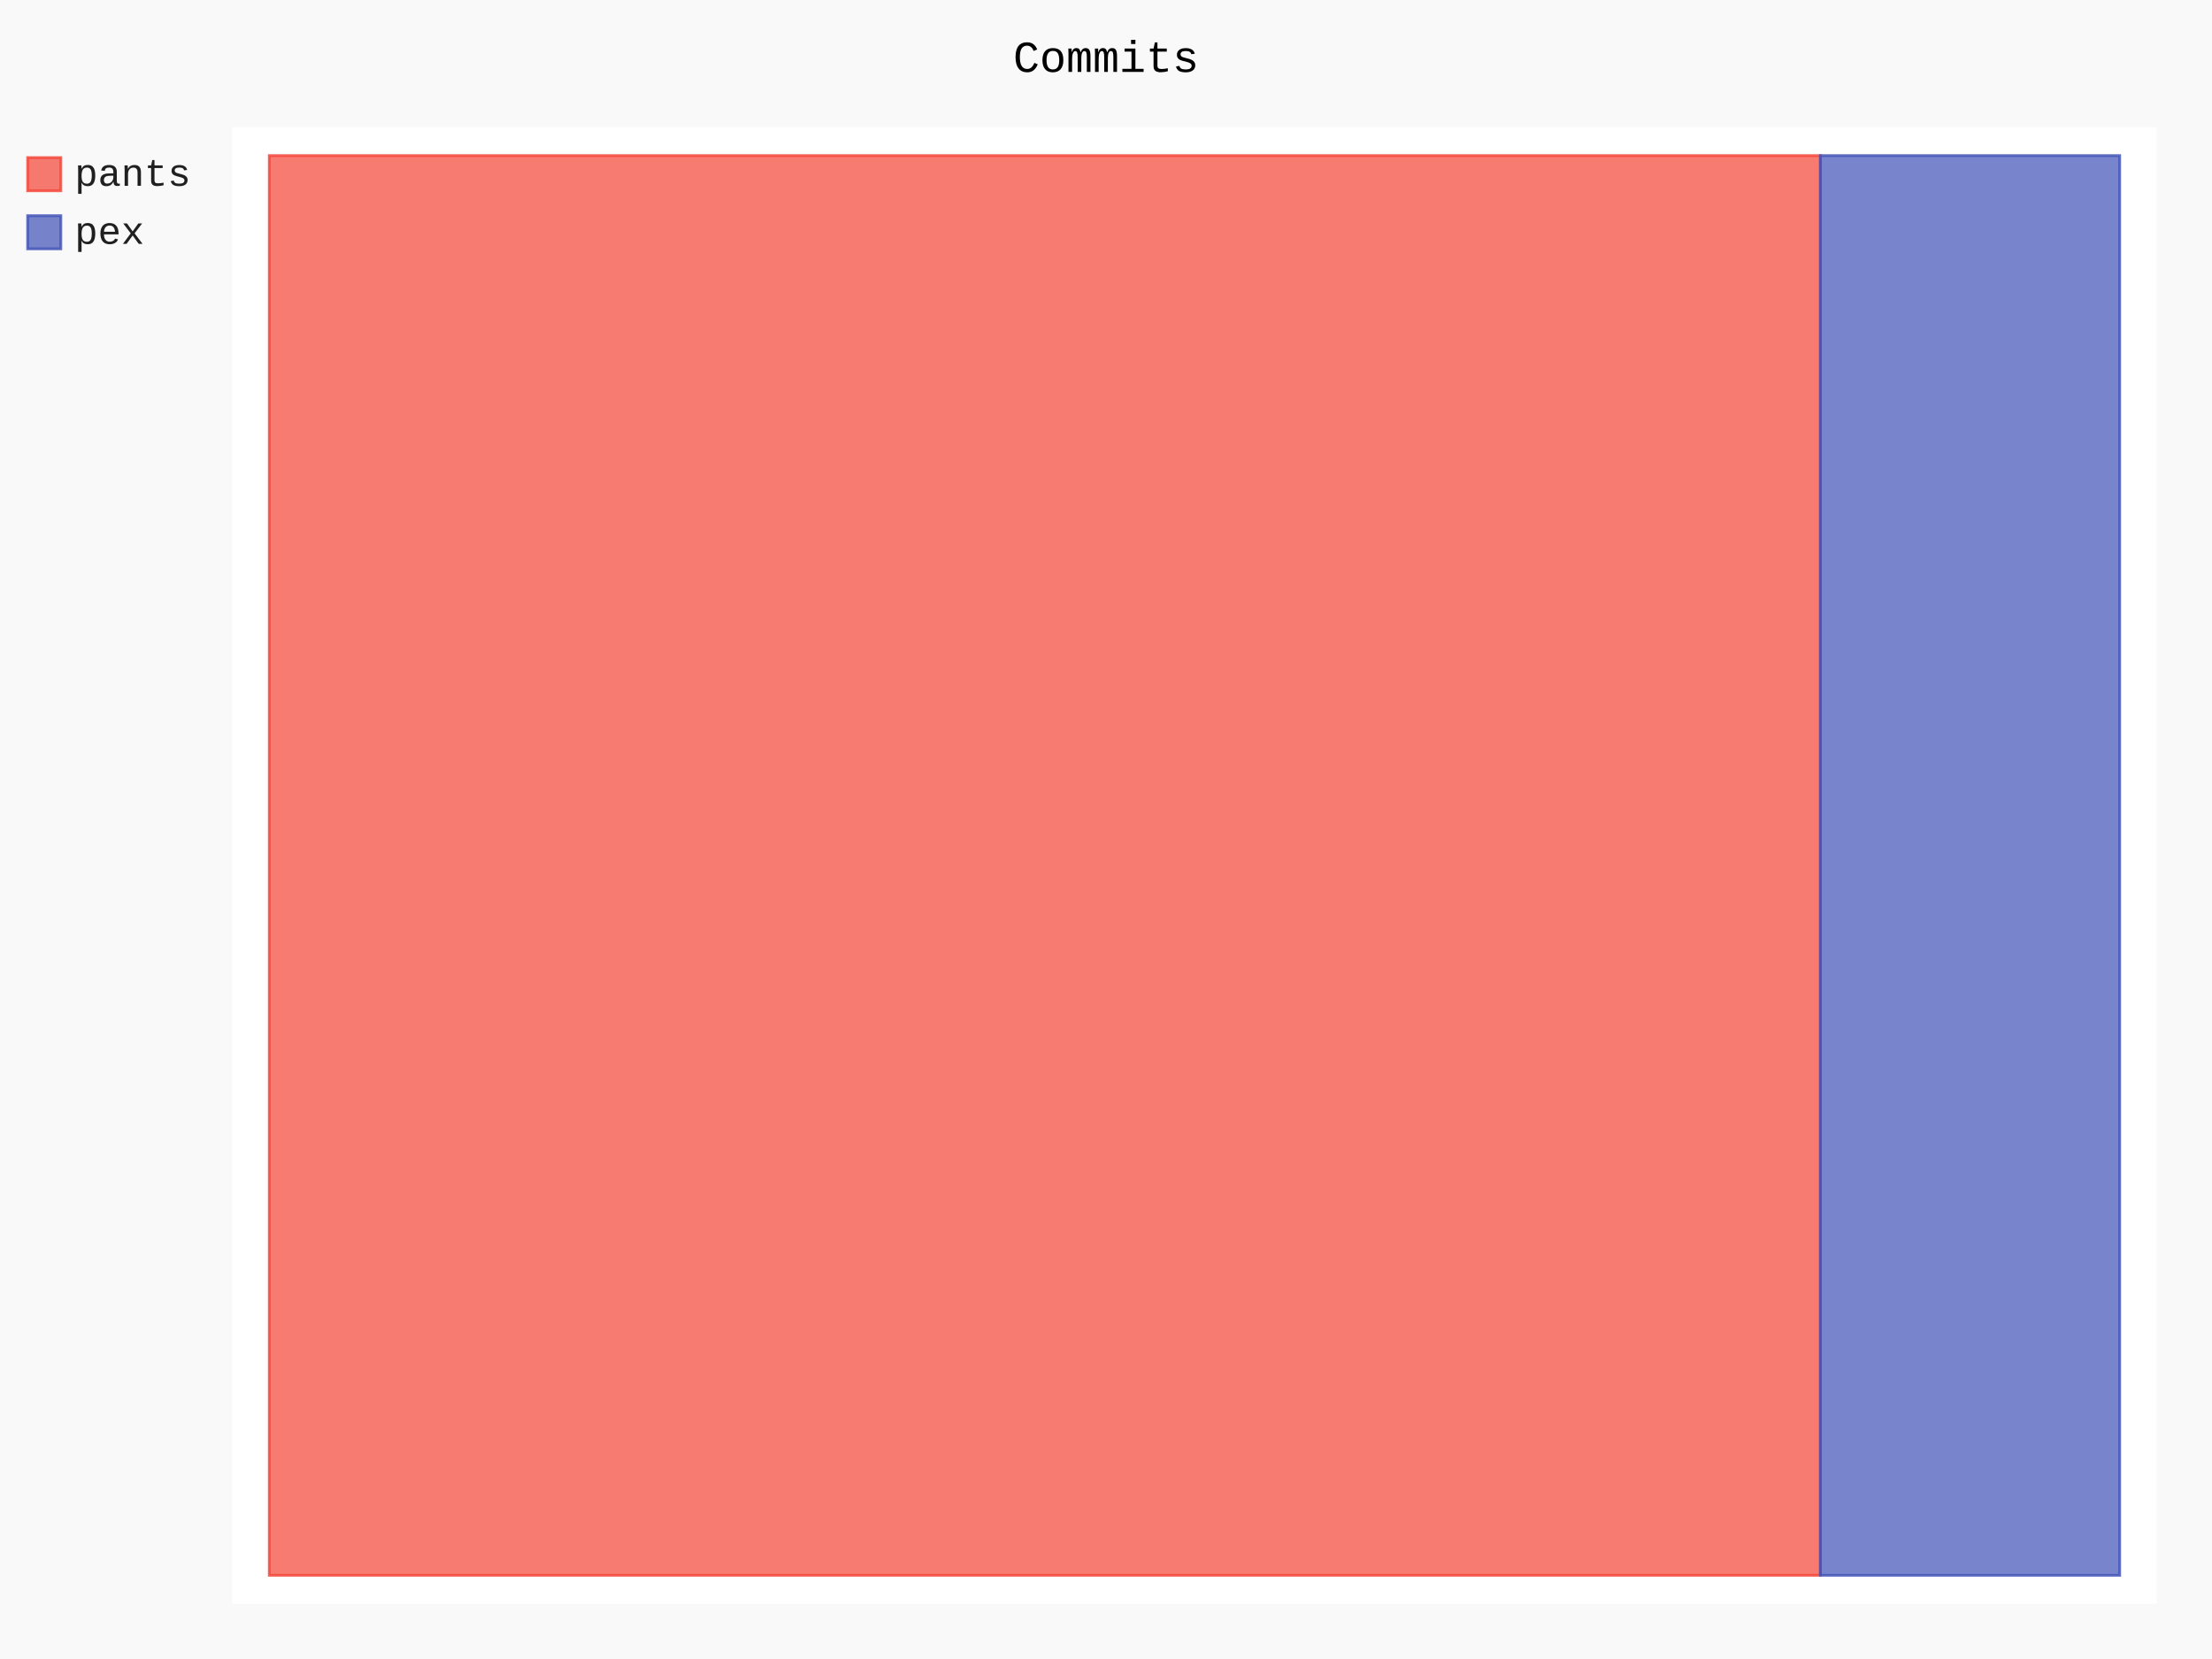
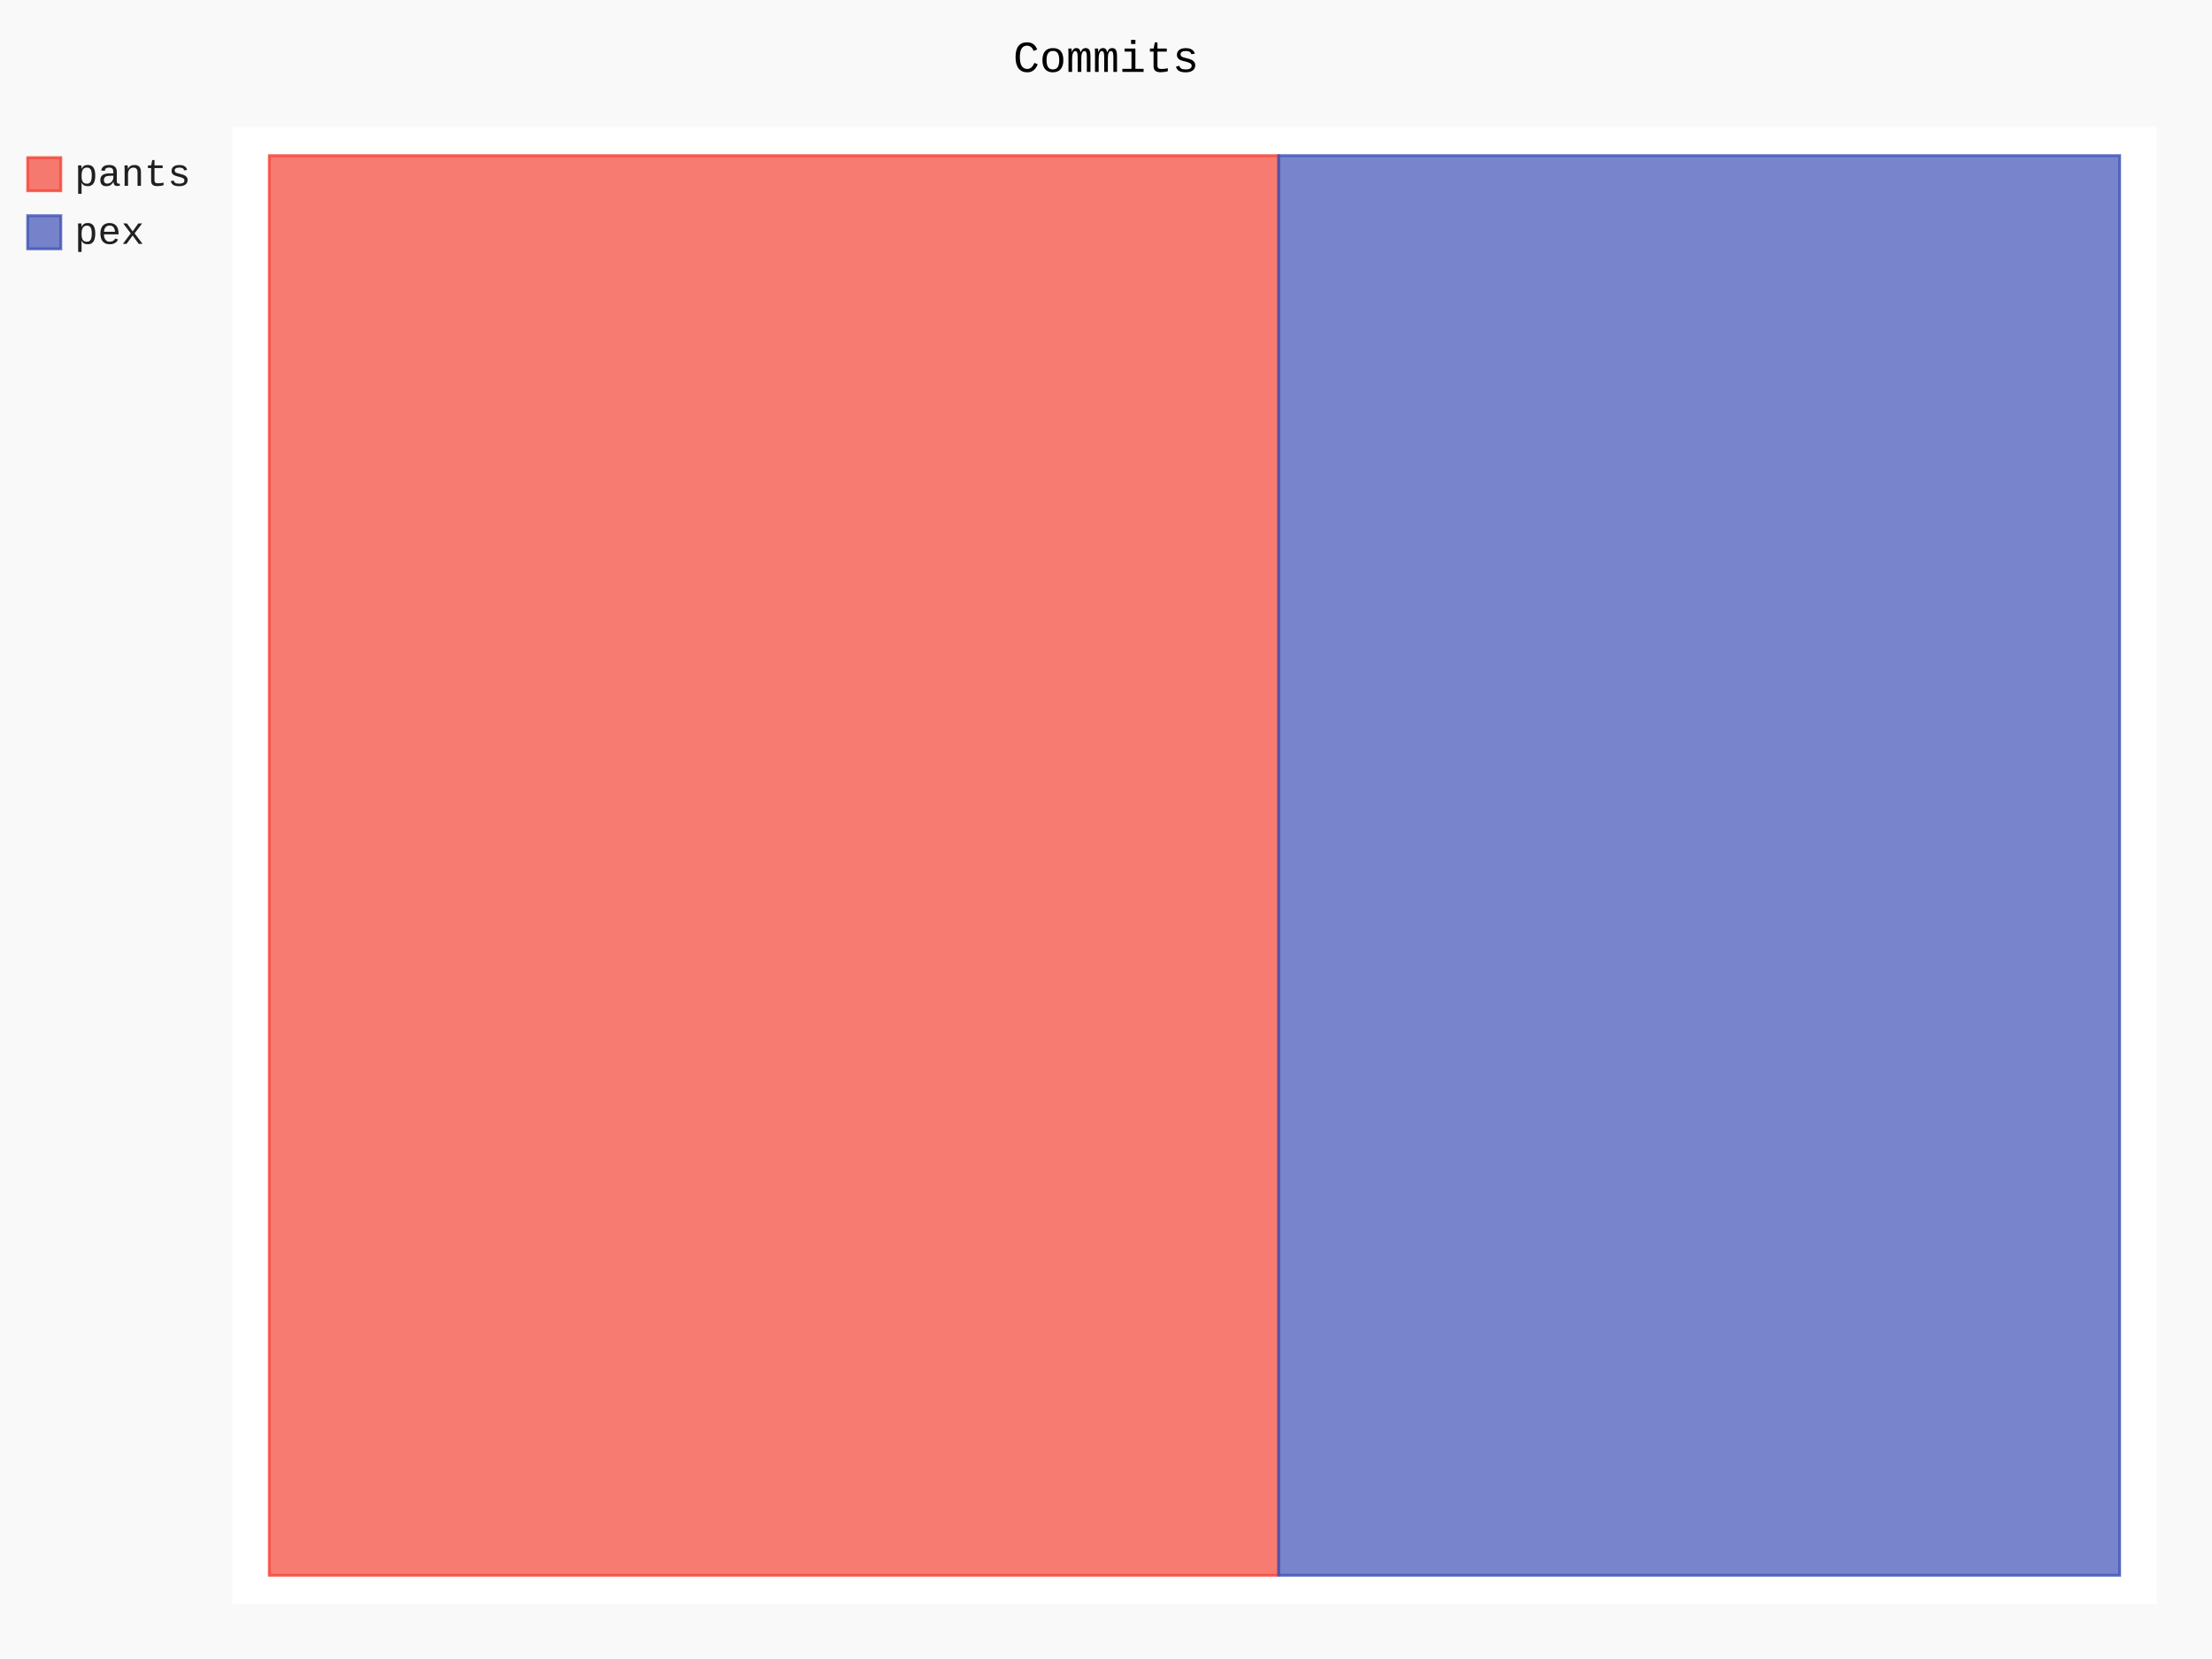
- <svg xmlns="http://www.w3.org/2000/svg" id="chart-d0e624a2-545e-4589-a9fe-1ce202d9df2b" class="pygal-chart" viewBox="0 0 800 600">
+ <svg xmlns="http://www.w3.org/2000/svg" id="chart-c5e12d6c-898a-47d4-8a6b-09cb591b9e10" class="pygal-chart" viewBox="0 0 800 600">
  <defs>
-     <style type="text/css">#chart-d0e624a2-545e-4589-a9fe-1ce202d9df2b{-webkit-user-select:none;-webkit-font-smoothing:antialiased;font-family:Consolas,"Liberation Mono",Menlo,Courier,monospace}#chart-d0e624a2-545e-4589-a9fe-1ce202d9df2b .title{font-family:Consolas,"Liberation Mono",Menlo,Courier,monospace;font-size:16px}#chart-d0e624a2-545e-4589-a9fe-1ce202d9df2b .legends .legend text{font-family:Consolas,"Liberation Mono",Menlo,Courier,monospace;font-size:14px}#chart-d0e624a2-545e-4589-a9fe-1ce202d9df2b .axis text{font-family:Consolas,"Liberation Mono",Menlo,Courier,monospace;font-size:10px}#chart-d0e624a2-545e-4589-a9fe-1ce202d9df2b .axis text.major{font-family:Consolas,"Liberation Mono",Menlo,Courier,monospace;font-size:10px}#chart-d0e624a2-545e-4589-a9fe-1ce202d9df2b .text-overlay text.value{font-family:Consolas,"Liberation Mono",Menlo,Courier,monospace;font-size:16px}#chart-d0e624a2-545e-4589-a9fe-1ce202d9df2b .text-overlay text.label{font-family:Consolas,"Liberation Mono",Menlo,Courier,monospace;font-size:10px}#chart-d0e624a2-545e-4589-a9fe-1ce202d9df2b .tooltip{font-family:Consolas,"Liberation Mono",Menlo,Courier,monospace;font-size:14px}#chart-d0e624a2-545e-4589-a9fe-1ce202d9df2b text.no_data{font-family:Consolas,"Liberation Mono",Menlo,Courier,monospace;font-size:64px}
- #chart-d0e624a2-545e-4589-a9fe-1ce202d9df2b{background-color:rgba(249,249,249,1)}#chart-d0e624a2-545e-4589-a9fe-1ce202d9df2b path,#chart-d0e624a2-545e-4589-a9fe-1ce202d9df2b line,#chart-d0e624a2-545e-4589-a9fe-1ce202d9df2b rect,#chart-d0e624a2-545e-4589-a9fe-1ce202d9df2b circle{-webkit-transition:150ms;-moz-transition:150ms;transition:150ms}#chart-d0e624a2-545e-4589-a9fe-1ce202d9df2b .graph &gt; .background{fill:rgba(249,249,249,1)}#chart-d0e624a2-545e-4589-a9fe-1ce202d9df2b .plot &gt; .background{fill:rgba(255,255,255,1)}#chart-d0e624a2-545e-4589-a9fe-1ce202d9df2b .graph{fill:rgba(0,0,0,.87)}#chart-d0e624a2-545e-4589-a9fe-1ce202d9df2b text.no_data{fill:rgba(0,0,0,1)}#chart-d0e624a2-545e-4589-a9fe-1ce202d9df2b .title{fill:rgba(0,0,0,1)}#chart-d0e624a2-545e-4589-a9fe-1ce202d9df2b .legends .legend text{fill:rgba(0,0,0,.87)}#chart-d0e624a2-545e-4589-a9fe-1ce202d9df2b .legends .legend:hover text{fill:rgba(0,0,0,1)}#chart-d0e624a2-545e-4589-a9fe-1ce202d9df2b .axis .line{stroke:rgba(0,0,0,1)}#chart-d0e624a2-545e-4589-a9fe-1ce202d9df2b .axis .guide.line{stroke:rgba(0,0,0,.54)}#chart-d0e624a2-545e-4589-a9fe-1ce202d9df2b .axis .major.line{stroke:rgba(0,0,0,.87)}#chart-d0e624a2-545e-4589-a9fe-1ce202d9df2b .axis text.major{fill:rgba(0,0,0,1)}#chart-d0e624a2-545e-4589-a9fe-1ce202d9df2b .axis.y .guides:hover .guide.line,#chart-d0e624a2-545e-4589-a9fe-1ce202d9df2b .line-graph .axis.x .guides:hover .guide.line,#chart-d0e624a2-545e-4589-a9fe-1ce202d9df2b .stackedline-graph .axis.x .guides:hover .guide.line,#chart-d0e624a2-545e-4589-a9fe-1ce202d9df2b .xy-graph .axis.x .guides:hover .guide.line{stroke:rgba(0,0,0,1)}#chart-d0e624a2-545e-4589-a9fe-1ce202d9df2b .axis .guides:hover text{fill:rgba(0,0,0,1)}#chart-d0e624a2-545e-4589-a9fe-1ce202d9df2b .reactive{fill-opacity:.7;stroke-opacity:.8;stroke-width:1}#chart-d0e624a2-545e-4589-a9fe-1ce202d9df2b .ci{stroke:rgba(0,0,0,.87)}#chart-d0e624a2-545e-4589-a9fe-1ce202d9df2b .reactive.active,#chart-d0e624a2-545e-4589-a9fe-1ce202d9df2b .active .reactive{fill-opacity:.8;stroke-opacity:.9;stroke-width:4}#chart-d0e624a2-545e-4589-a9fe-1ce202d9df2b .ci .reactive.active{stroke-width:1.5}#chart-d0e624a2-545e-4589-a9fe-1ce202d9df2b .series text{fill:rgba(0,0,0,1)}#chart-d0e624a2-545e-4589-a9fe-1ce202d9df2b .tooltip rect{fill:rgba(255,255,255,1);stroke:rgba(0,0,0,1);-webkit-transition:opacity 150ms;-moz-transition:opacity 150ms;transition:opacity 150ms}#chart-d0e624a2-545e-4589-a9fe-1ce202d9df2b .tooltip .label{fill:rgba(0,0,0,.87)}#chart-d0e624a2-545e-4589-a9fe-1ce202d9df2b .tooltip .label{fill:rgba(0,0,0,.87)}#chart-d0e624a2-545e-4589-a9fe-1ce202d9df2b .tooltip .legend{font-size:.8em;fill:rgba(0,0,0,.54)}#chart-d0e624a2-545e-4589-a9fe-1ce202d9df2b .tooltip .x_label{font-size:.6em;fill:rgba(0,0,0,1)}#chart-d0e624a2-545e-4589-a9fe-1ce202d9df2b .tooltip .xlink{font-size:.5em;text-decoration:underline}#chart-d0e624a2-545e-4589-a9fe-1ce202d9df2b .tooltip .value{font-size:1.5em}#chart-d0e624a2-545e-4589-a9fe-1ce202d9df2b .bound{font-size:.5em}#chart-d0e624a2-545e-4589-a9fe-1ce202d9df2b .max-value{font-size:.75em;fill:rgba(0,0,0,.54)}#chart-d0e624a2-545e-4589-a9fe-1ce202d9df2b .map-element{fill:rgba(255,255,255,1);stroke:rgba(0,0,0,.54) !important}#chart-d0e624a2-545e-4589-a9fe-1ce202d9df2b .map-element .reactive{fill-opacity:inherit;stroke-opacity:inherit}#chart-d0e624a2-545e-4589-a9fe-1ce202d9df2b .color-0,#chart-d0e624a2-545e-4589-a9fe-1ce202d9df2b .color-0 a:visited{stroke:#F44336;fill:#F44336}#chart-d0e624a2-545e-4589-a9fe-1ce202d9df2b .color-1,#chart-d0e624a2-545e-4589-a9fe-1ce202d9df2b .color-1 a:visited{stroke:#3F51B5;fill:#3F51B5}#chart-d0e624a2-545e-4589-a9fe-1ce202d9df2b .text-overlay .color-0 text{fill:black}#chart-d0e624a2-545e-4589-a9fe-1ce202d9df2b .text-overlay .color-1 text{fill:black}
- #chart-d0e624a2-545e-4589-a9fe-1ce202d9df2b text.no_data{text-anchor:middle}#chart-d0e624a2-545e-4589-a9fe-1ce202d9df2b .guide.line{fill:none}#chart-d0e624a2-545e-4589-a9fe-1ce202d9df2b .centered{text-anchor:middle}#chart-d0e624a2-545e-4589-a9fe-1ce202d9df2b .title{text-anchor:middle}#chart-d0e624a2-545e-4589-a9fe-1ce202d9df2b .legends .legend text{fill-opacity:1}#chart-d0e624a2-545e-4589-a9fe-1ce202d9df2b .axis.x text{text-anchor:middle}#chart-d0e624a2-545e-4589-a9fe-1ce202d9df2b .axis.x:not(.web) text[transform]{text-anchor:start}#chart-d0e624a2-545e-4589-a9fe-1ce202d9df2b .axis.x:not(.web) text[transform].backwards{text-anchor:end}#chart-d0e624a2-545e-4589-a9fe-1ce202d9df2b .axis.y text{text-anchor:end}#chart-d0e624a2-545e-4589-a9fe-1ce202d9df2b .axis.y text[transform].backwards{text-anchor:start}#chart-d0e624a2-545e-4589-a9fe-1ce202d9df2b .axis.y2 text{text-anchor:start}#chart-d0e624a2-545e-4589-a9fe-1ce202d9df2b .axis.y2 text[transform].backwards{text-anchor:end}#chart-d0e624a2-545e-4589-a9fe-1ce202d9df2b .axis .guide.line{stroke-dasharray:4,4;stroke:black}#chart-d0e624a2-545e-4589-a9fe-1ce202d9df2b .axis .major.guide.line{stroke-dasharray:6,6;stroke:black}#chart-d0e624a2-545e-4589-a9fe-1ce202d9df2b .horizontal .axis.y .guide.line,#chart-d0e624a2-545e-4589-a9fe-1ce202d9df2b .horizontal .axis.y2 .guide.line,#chart-d0e624a2-545e-4589-a9fe-1ce202d9df2b .vertical .axis.x .guide.line{opacity:0}#chart-d0e624a2-545e-4589-a9fe-1ce202d9df2b .horizontal .axis.always_show .guide.line,#chart-d0e624a2-545e-4589-a9fe-1ce202d9df2b .vertical .axis.always_show .guide.line{opacity:1 !important}#chart-d0e624a2-545e-4589-a9fe-1ce202d9df2b .axis.y .guides:hover .guide.line,#chart-d0e624a2-545e-4589-a9fe-1ce202d9df2b .axis.y2 .guides:hover .guide.line,#chart-d0e624a2-545e-4589-a9fe-1ce202d9df2b .axis.x .guides:hover .guide.line{opacity:1}#chart-d0e624a2-545e-4589-a9fe-1ce202d9df2b .axis .guides:hover text{opacity:1}#chart-d0e624a2-545e-4589-a9fe-1ce202d9df2b .nofill{fill:none}#chart-d0e624a2-545e-4589-a9fe-1ce202d9df2b .subtle-fill{fill-opacity:.2}#chart-d0e624a2-545e-4589-a9fe-1ce202d9df2b .dot{stroke-width:1px;fill-opacity:1;stroke-opacity:1}#chart-d0e624a2-545e-4589-a9fe-1ce202d9df2b .dot.active{stroke-width:5px}#chart-d0e624a2-545e-4589-a9fe-1ce202d9df2b .dot.negative{fill:transparent}#chart-d0e624a2-545e-4589-a9fe-1ce202d9df2b text,#chart-d0e624a2-545e-4589-a9fe-1ce202d9df2b tspan{stroke:none !important}#chart-d0e624a2-545e-4589-a9fe-1ce202d9df2b .series text.active{opacity:1}#chart-d0e624a2-545e-4589-a9fe-1ce202d9df2b .tooltip rect{fill-opacity:.95;stroke-width:.5}#chart-d0e624a2-545e-4589-a9fe-1ce202d9df2b .tooltip text{fill-opacity:1}#chart-d0e624a2-545e-4589-a9fe-1ce202d9df2b .showable{visibility:hidden}#chart-d0e624a2-545e-4589-a9fe-1ce202d9df2b .showable.shown{visibility:visible}#chart-d0e624a2-545e-4589-a9fe-1ce202d9df2b .gauge-background{fill:rgba(229,229,229,1);stroke:none}#chart-d0e624a2-545e-4589-a9fe-1ce202d9df2b .bg-lines{stroke:rgba(249,249,249,1);stroke-width:2px}</style>
+     <style type="text/css">#chart-c5e12d6c-898a-47d4-8a6b-09cb591b9e10{-webkit-user-select:none;-webkit-font-smoothing:antialiased;font-family:Consolas,"Liberation Mono",Menlo,Courier,monospace}#chart-c5e12d6c-898a-47d4-8a6b-09cb591b9e10 .title{font-family:Consolas,"Liberation Mono",Menlo,Courier,monospace;font-size:16px}#chart-c5e12d6c-898a-47d4-8a6b-09cb591b9e10 .legends .legend text{font-family:Consolas,"Liberation Mono",Menlo,Courier,monospace;font-size:14px}#chart-c5e12d6c-898a-47d4-8a6b-09cb591b9e10 .axis text{font-family:Consolas,"Liberation Mono",Menlo,Courier,monospace;font-size:10px}#chart-c5e12d6c-898a-47d4-8a6b-09cb591b9e10 .axis text.major{font-family:Consolas,"Liberation Mono",Menlo,Courier,monospace;font-size:10px}#chart-c5e12d6c-898a-47d4-8a6b-09cb591b9e10 .text-overlay text.value{font-family:Consolas,"Liberation Mono",Menlo,Courier,monospace;font-size:16px}#chart-c5e12d6c-898a-47d4-8a6b-09cb591b9e10 .text-overlay text.label{font-family:Consolas,"Liberation Mono",Menlo,Courier,monospace;font-size:10px}#chart-c5e12d6c-898a-47d4-8a6b-09cb591b9e10 .tooltip{font-family:Consolas,"Liberation Mono",Menlo,Courier,monospace;font-size:14px}#chart-c5e12d6c-898a-47d4-8a6b-09cb591b9e10 text.no_data{font-family:Consolas,"Liberation Mono",Menlo,Courier,monospace;font-size:64px}
+ #chart-c5e12d6c-898a-47d4-8a6b-09cb591b9e10{background-color:rgba(249,249,249,1)}#chart-c5e12d6c-898a-47d4-8a6b-09cb591b9e10 path,#chart-c5e12d6c-898a-47d4-8a6b-09cb591b9e10 line,#chart-c5e12d6c-898a-47d4-8a6b-09cb591b9e10 rect,#chart-c5e12d6c-898a-47d4-8a6b-09cb591b9e10 circle{-webkit-transition:150ms;-moz-transition:150ms;transition:150ms}#chart-c5e12d6c-898a-47d4-8a6b-09cb591b9e10 .graph &gt; .background{fill:rgba(249,249,249,1)}#chart-c5e12d6c-898a-47d4-8a6b-09cb591b9e10 .plot &gt; .background{fill:rgba(255,255,255,1)}#chart-c5e12d6c-898a-47d4-8a6b-09cb591b9e10 .graph{fill:rgba(0,0,0,.87)}#chart-c5e12d6c-898a-47d4-8a6b-09cb591b9e10 text.no_data{fill:rgba(0,0,0,1)}#chart-c5e12d6c-898a-47d4-8a6b-09cb591b9e10 .title{fill:rgba(0,0,0,1)}#chart-c5e12d6c-898a-47d4-8a6b-09cb591b9e10 .legends .legend text{fill:rgba(0,0,0,.87)}#chart-c5e12d6c-898a-47d4-8a6b-09cb591b9e10 .legends .legend:hover text{fill:rgba(0,0,0,1)}#chart-c5e12d6c-898a-47d4-8a6b-09cb591b9e10 .axis .line{stroke:rgba(0,0,0,1)}#chart-c5e12d6c-898a-47d4-8a6b-09cb591b9e10 .axis .guide.line{stroke:rgba(0,0,0,.54)}#chart-c5e12d6c-898a-47d4-8a6b-09cb591b9e10 .axis .major.line{stroke:rgba(0,0,0,.87)}#chart-c5e12d6c-898a-47d4-8a6b-09cb591b9e10 .axis text.major{fill:rgba(0,0,0,1)}#chart-c5e12d6c-898a-47d4-8a6b-09cb591b9e10 .axis.y .guides:hover .guide.line,#chart-c5e12d6c-898a-47d4-8a6b-09cb591b9e10 .line-graph .axis.x .guides:hover .guide.line,#chart-c5e12d6c-898a-47d4-8a6b-09cb591b9e10 .stackedline-graph .axis.x .guides:hover .guide.line,#chart-c5e12d6c-898a-47d4-8a6b-09cb591b9e10 .xy-graph .axis.x .guides:hover .guide.line{stroke:rgba(0,0,0,1)}#chart-c5e12d6c-898a-47d4-8a6b-09cb591b9e10 .axis .guides:hover text{fill:rgba(0,0,0,1)}#chart-c5e12d6c-898a-47d4-8a6b-09cb591b9e10 .reactive{fill-opacity:.7;stroke-opacity:.8;stroke-width:1}#chart-c5e12d6c-898a-47d4-8a6b-09cb591b9e10 .ci{stroke:rgba(0,0,0,.87)}#chart-c5e12d6c-898a-47d4-8a6b-09cb591b9e10 .reactive.active,#chart-c5e12d6c-898a-47d4-8a6b-09cb591b9e10 .active .reactive{fill-opacity:.8;stroke-opacity:.9;stroke-width:4}#chart-c5e12d6c-898a-47d4-8a6b-09cb591b9e10 .ci .reactive.active{stroke-width:1.5}#chart-c5e12d6c-898a-47d4-8a6b-09cb591b9e10 .series text{fill:rgba(0,0,0,1)}#chart-c5e12d6c-898a-47d4-8a6b-09cb591b9e10 .tooltip rect{fill:rgba(255,255,255,1);stroke:rgba(0,0,0,1);-webkit-transition:opacity 150ms;-moz-transition:opacity 150ms;transition:opacity 150ms}#chart-c5e12d6c-898a-47d4-8a6b-09cb591b9e10 .tooltip .label{fill:rgba(0,0,0,.87)}#chart-c5e12d6c-898a-47d4-8a6b-09cb591b9e10 .tooltip .label{fill:rgba(0,0,0,.87)}#chart-c5e12d6c-898a-47d4-8a6b-09cb591b9e10 .tooltip .legend{font-size:.8em;fill:rgba(0,0,0,.54)}#chart-c5e12d6c-898a-47d4-8a6b-09cb591b9e10 .tooltip .x_label{font-size:.6em;fill:rgba(0,0,0,1)}#chart-c5e12d6c-898a-47d4-8a6b-09cb591b9e10 .tooltip .xlink{font-size:.5em;text-decoration:underline}#chart-c5e12d6c-898a-47d4-8a6b-09cb591b9e10 .tooltip .value{font-size:1.5em}#chart-c5e12d6c-898a-47d4-8a6b-09cb591b9e10 .bound{font-size:.5em}#chart-c5e12d6c-898a-47d4-8a6b-09cb591b9e10 .max-value{font-size:.75em;fill:rgba(0,0,0,.54)}#chart-c5e12d6c-898a-47d4-8a6b-09cb591b9e10 .map-element{fill:rgba(255,255,255,1);stroke:rgba(0,0,0,.54) !important}#chart-c5e12d6c-898a-47d4-8a6b-09cb591b9e10 .map-element .reactive{fill-opacity:inherit;stroke-opacity:inherit}#chart-c5e12d6c-898a-47d4-8a6b-09cb591b9e10 .color-0,#chart-c5e12d6c-898a-47d4-8a6b-09cb591b9e10 .color-0 a:visited{stroke:#F44336;fill:#F44336}#chart-c5e12d6c-898a-47d4-8a6b-09cb591b9e10 .color-1,#chart-c5e12d6c-898a-47d4-8a6b-09cb591b9e10 .color-1 a:visited{stroke:#3F51B5;fill:#3F51B5}#chart-c5e12d6c-898a-47d4-8a6b-09cb591b9e10 .text-overlay .color-0 text{fill:black}#chart-c5e12d6c-898a-47d4-8a6b-09cb591b9e10 .text-overlay .color-1 text{fill:black}
+ #chart-c5e12d6c-898a-47d4-8a6b-09cb591b9e10 text.no_data{text-anchor:middle}#chart-c5e12d6c-898a-47d4-8a6b-09cb591b9e10 .guide.line{fill:none}#chart-c5e12d6c-898a-47d4-8a6b-09cb591b9e10 .centered{text-anchor:middle}#chart-c5e12d6c-898a-47d4-8a6b-09cb591b9e10 .title{text-anchor:middle}#chart-c5e12d6c-898a-47d4-8a6b-09cb591b9e10 .legends .legend text{fill-opacity:1}#chart-c5e12d6c-898a-47d4-8a6b-09cb591b9e10 .axis.x text{text-anchor:middle}#chart-c5e12d6c-898a-47d4-8a6b-09cb591b9e10 .axis.x:not(.web) text[transform]{text-anchor:start}#chart-c5e12d6c-898a-47d4-8a6b-09cb591b9e10 .axis.x:not(.web) text[transform].backwards{text-anchor:end}#chart-c5e12d6c-898a-47d4-8a6b-09cb591b9e10 .axis.y text{text-anchor:end}#chart-c5e12d6c-898a-47d4-8a6b-09cb591b9e10 .axis.y text[transform].backwards{text-anchor:start}#chart-c5e12d6c-898a-47d4-8a6b-09cb591b9e10 .axis.y2 text{text-anchor:start}#chart-c5e12d6c-898a-47d4-8a6b-09cb591b9e10 .axis.y2 text[transform].backwards{text-anchor:end}#chart-c5e12d6c-898a-47d4-8a6b-09cb591b9e10 .axis .guide.line{stroke-dasharray:4,4;stroke:black}#chart-c5e12d6c-898a-47d4-8a6b-09cb591b9e10 .axis .major.guide.line{stroke-dasharray:6,6;stroke:black}#chart-c5e12d6c-898a-47d4-8a6b-09cb591b9e10 .horizontal .axis.y .guide.line,#chart-c5e12d6c-898a-47d4-8a6b-09cb591b9e10 .horizontal .axis.y2 .guide.line,#chart-c5e12d6c-898a-47d4-8a6b-09cb591b9e10 .vertical .axis.x .guide.line{opacity:0}#chart-c5e12d6c-898a-47d4-8a6b-09cb591b9e10 .horizontal .axis.always_show .guide.line,#chart-c5e12d6c-898a-47d4-8a6b-09cb591b9e10 .vertical .axis.always_show .guide.line{opacity:1 !important}#chart-c5e12d6c-898a-47d4-8a6b-09cb591b9e10 .axis.y .guides:hover .guide.line,#chart-c5e12d6c-898a-47d4-8a6b-09cb591b9e10 .axis.y2 .guides:hover .guide.line,#chart-c5e12d6c-898a-47d4-8a6b-09cb591b9e10 .axis.x .guides:hover .guide.line{opacity:1}#chart-c5e12d6c-898a-47d4-8a6b-09cb591b9e10 .axis .guides:hover text{opacity:1}#chart-c5e12d6c-898a-47d4-8a6b-09cb591b9e10 .nofill{fill:none}#chart-c5e12d6c-898a-47d4-8a6b-09cb591b9e10 .subtle-fill{fill-opacity:.2}#chart-c5e12d6c-898a-47d4-8a6b-09cb591b9e10 .dot{stroke-width:1px;fill-opacity:1;stroke-opacity:1}#chart-c5e12d6c-898a-47d4-8a6b-09cb591b9e10 .dot.active{stroke-width:5px}#chart-c5e12d6c-898a-47d4-8a6b-09cb591b9e10 .dot.negative{fill:transparent}#chart-c5e12d6c-898a-47d4-8a6b-09cb591b9e10 text,#chart-c5e12d6c-898a-47d4-8a6b-09cb591b9e10 tspan{stroke:none !important}#chart-c5e12d6c-898a-47d4-8a6b-09cb591b9e10 .series text.active{opacity:1}#chart-c5e12d6c-898a-47d4-8a6b-09cb591b9e10 .tooltip rect{fill-opacity:.95;stroke-width:.5}#chart-c5e12d6c-898a-47d4-8a6b-09cb591b9e10 .tooltip text{fill-opacity:1}#chart-c5e12d6c-898a-47d4-8a6b-09cb591b9e10 .showable{visibility:hidden}#chart-c5e12d6c-898a-47d4-8a6b-09cb591b9e10 .showable.shown{visibility:visible}#chart-c5e12d6c-898a-47d4-8a6b-09cb591b9e10 .gauge-background{fill:rgba(229,229,229,1);stroke:none}#chart-c5e12d6c-898a-47d4-8a6b-09cb591b9e10 .bg-lines{stroke:rgba(249,249,249,1);stroke-width:2px}</style>
  </defs>
  <g class="graph treemap-graph vertical">
    <rect x="0" y="0" width="800" height="600" class="background" />
    <g transform="translate(84, 46)" class="plot">
      <rect x="0" y="0" width="696.0" height="534" class="background" />
      <g class="series serie-0 color-0">
        <g class="rects">
          <g class="rect">
-             <rect x="13.385" y="10.269" width="560.973" height="513.462" class="rect reactive tooltip-trigger" />
+             <rect x="13.385" y="10.269" width="365.035" height="513.462" class="rect reactive tooltip-trigger" />
          </g>
        </g>
      </g>
      <g class="series serie-1 color-1">
        <g class="rects">
          <g class="rect">
-             <rect x="574.357" y="10.269" width="108.258" height="513.462" class="rect reactive tooltip-trigger" />
+             <rect x="378.42" y="10.269" width="304.196" height="513.462" class="rect reactive tooltip-trigger" />
          </g>
        </g>
      </g>
    </g>
    <g class="titles">
      <text x="400.0" y="26" class="title plot_title">Commits</text>
    </g>
    <g transform="translate(84, 46)" class="plot overlay">
      <g class="series serie-0 color-0" />
      <g class="series serie-1 color-1" />
    </g>
    <g transform="translate(84, 46)" class="plot text-overlay">
      <g class="series serie-0 color-0" />
      <g class="series serie-1 color-1" />
    </g>
    <g transform="translate(84, 46)" class="plot tooltip-overlay">
      <g transform="translate(0 0)" style="opacity: 0" class="tooltip">
        <rect rx="0" ry="0" width="0" height="0" class="tooltip-box" />
        <g class="text" />
      </g>
    </g>
    <g transform="translate(10, 56)" class="legends">
      <g id="activate-serie-0" class="legend reactive activate-serie">
        <rect x="0.0" y="1.0" width="12" height="12" class="color-0 reactive" />
        <text x="17.0" y="11.2">pants</text>
      </g>
      <g id="activate-serie-1" class="legend reactive activate-serie">
        <rect x="0.0" y="22.0" width="12" height="12" class="color-1 reactive" />
        <text x="17.0" y="32.2">pex</text>
      </g>
    </g>
    <g transform="translate(790, 56)" class="legends" />
  </g>
</svg>
